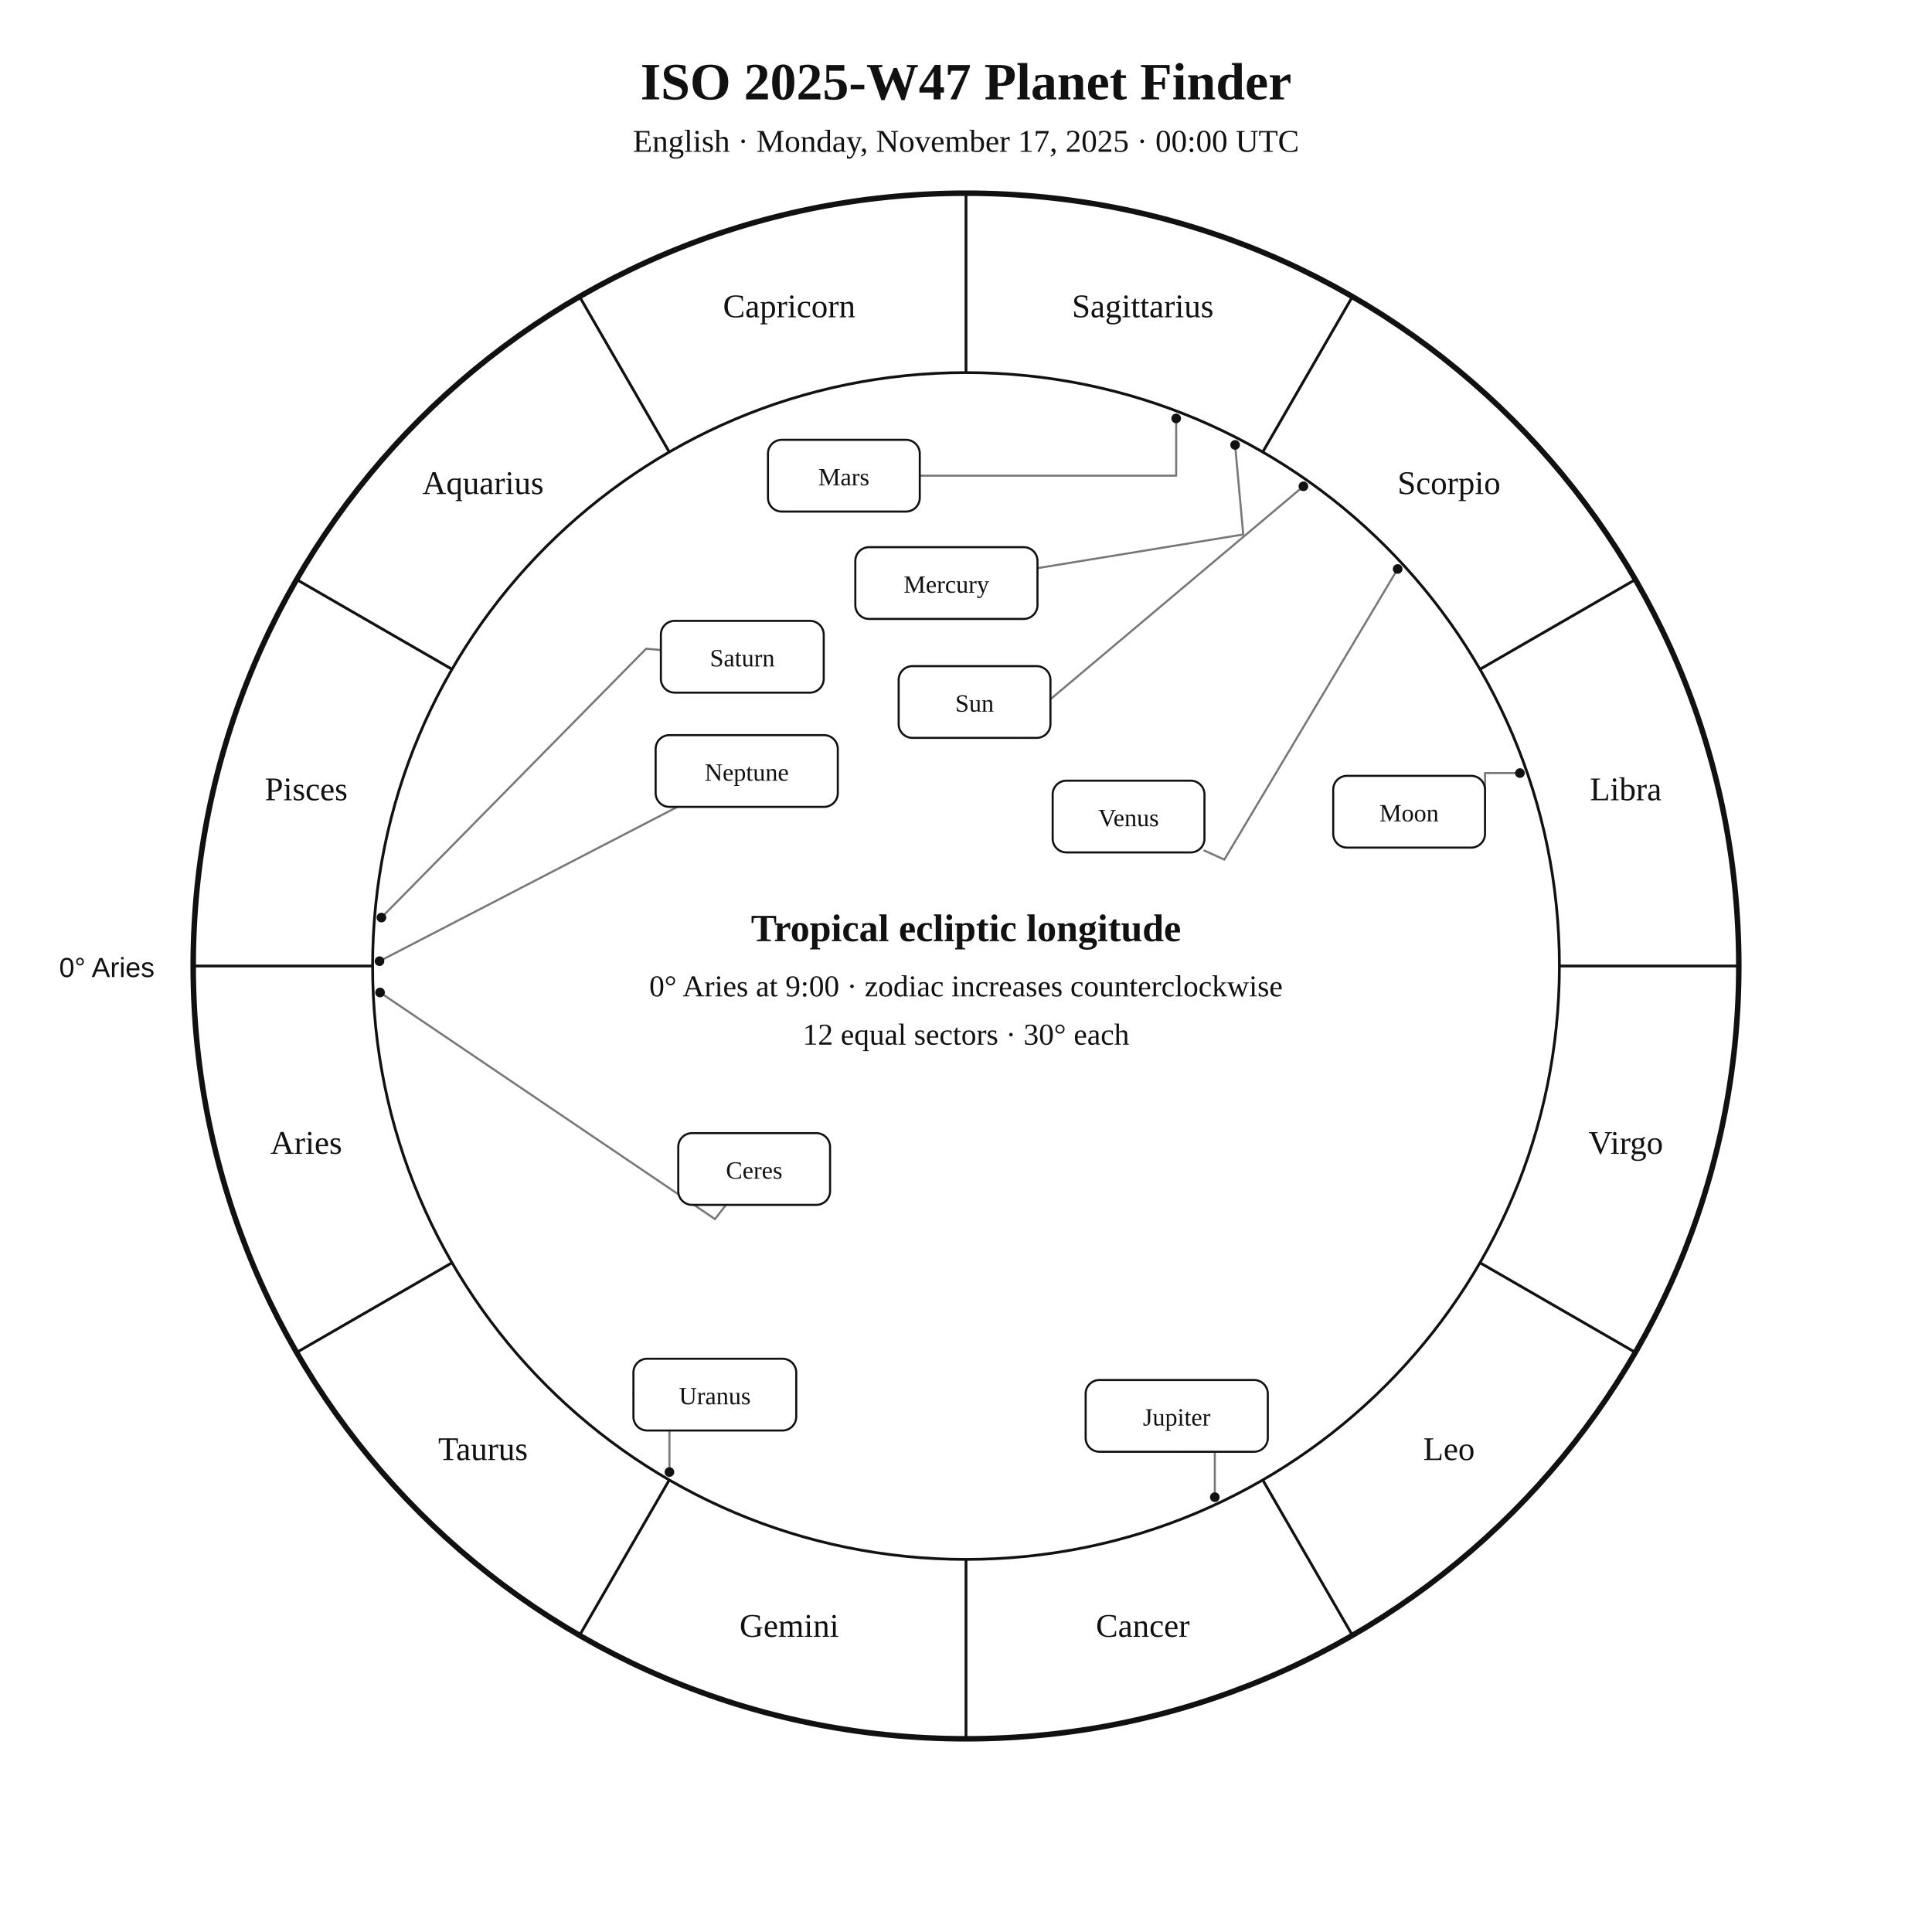
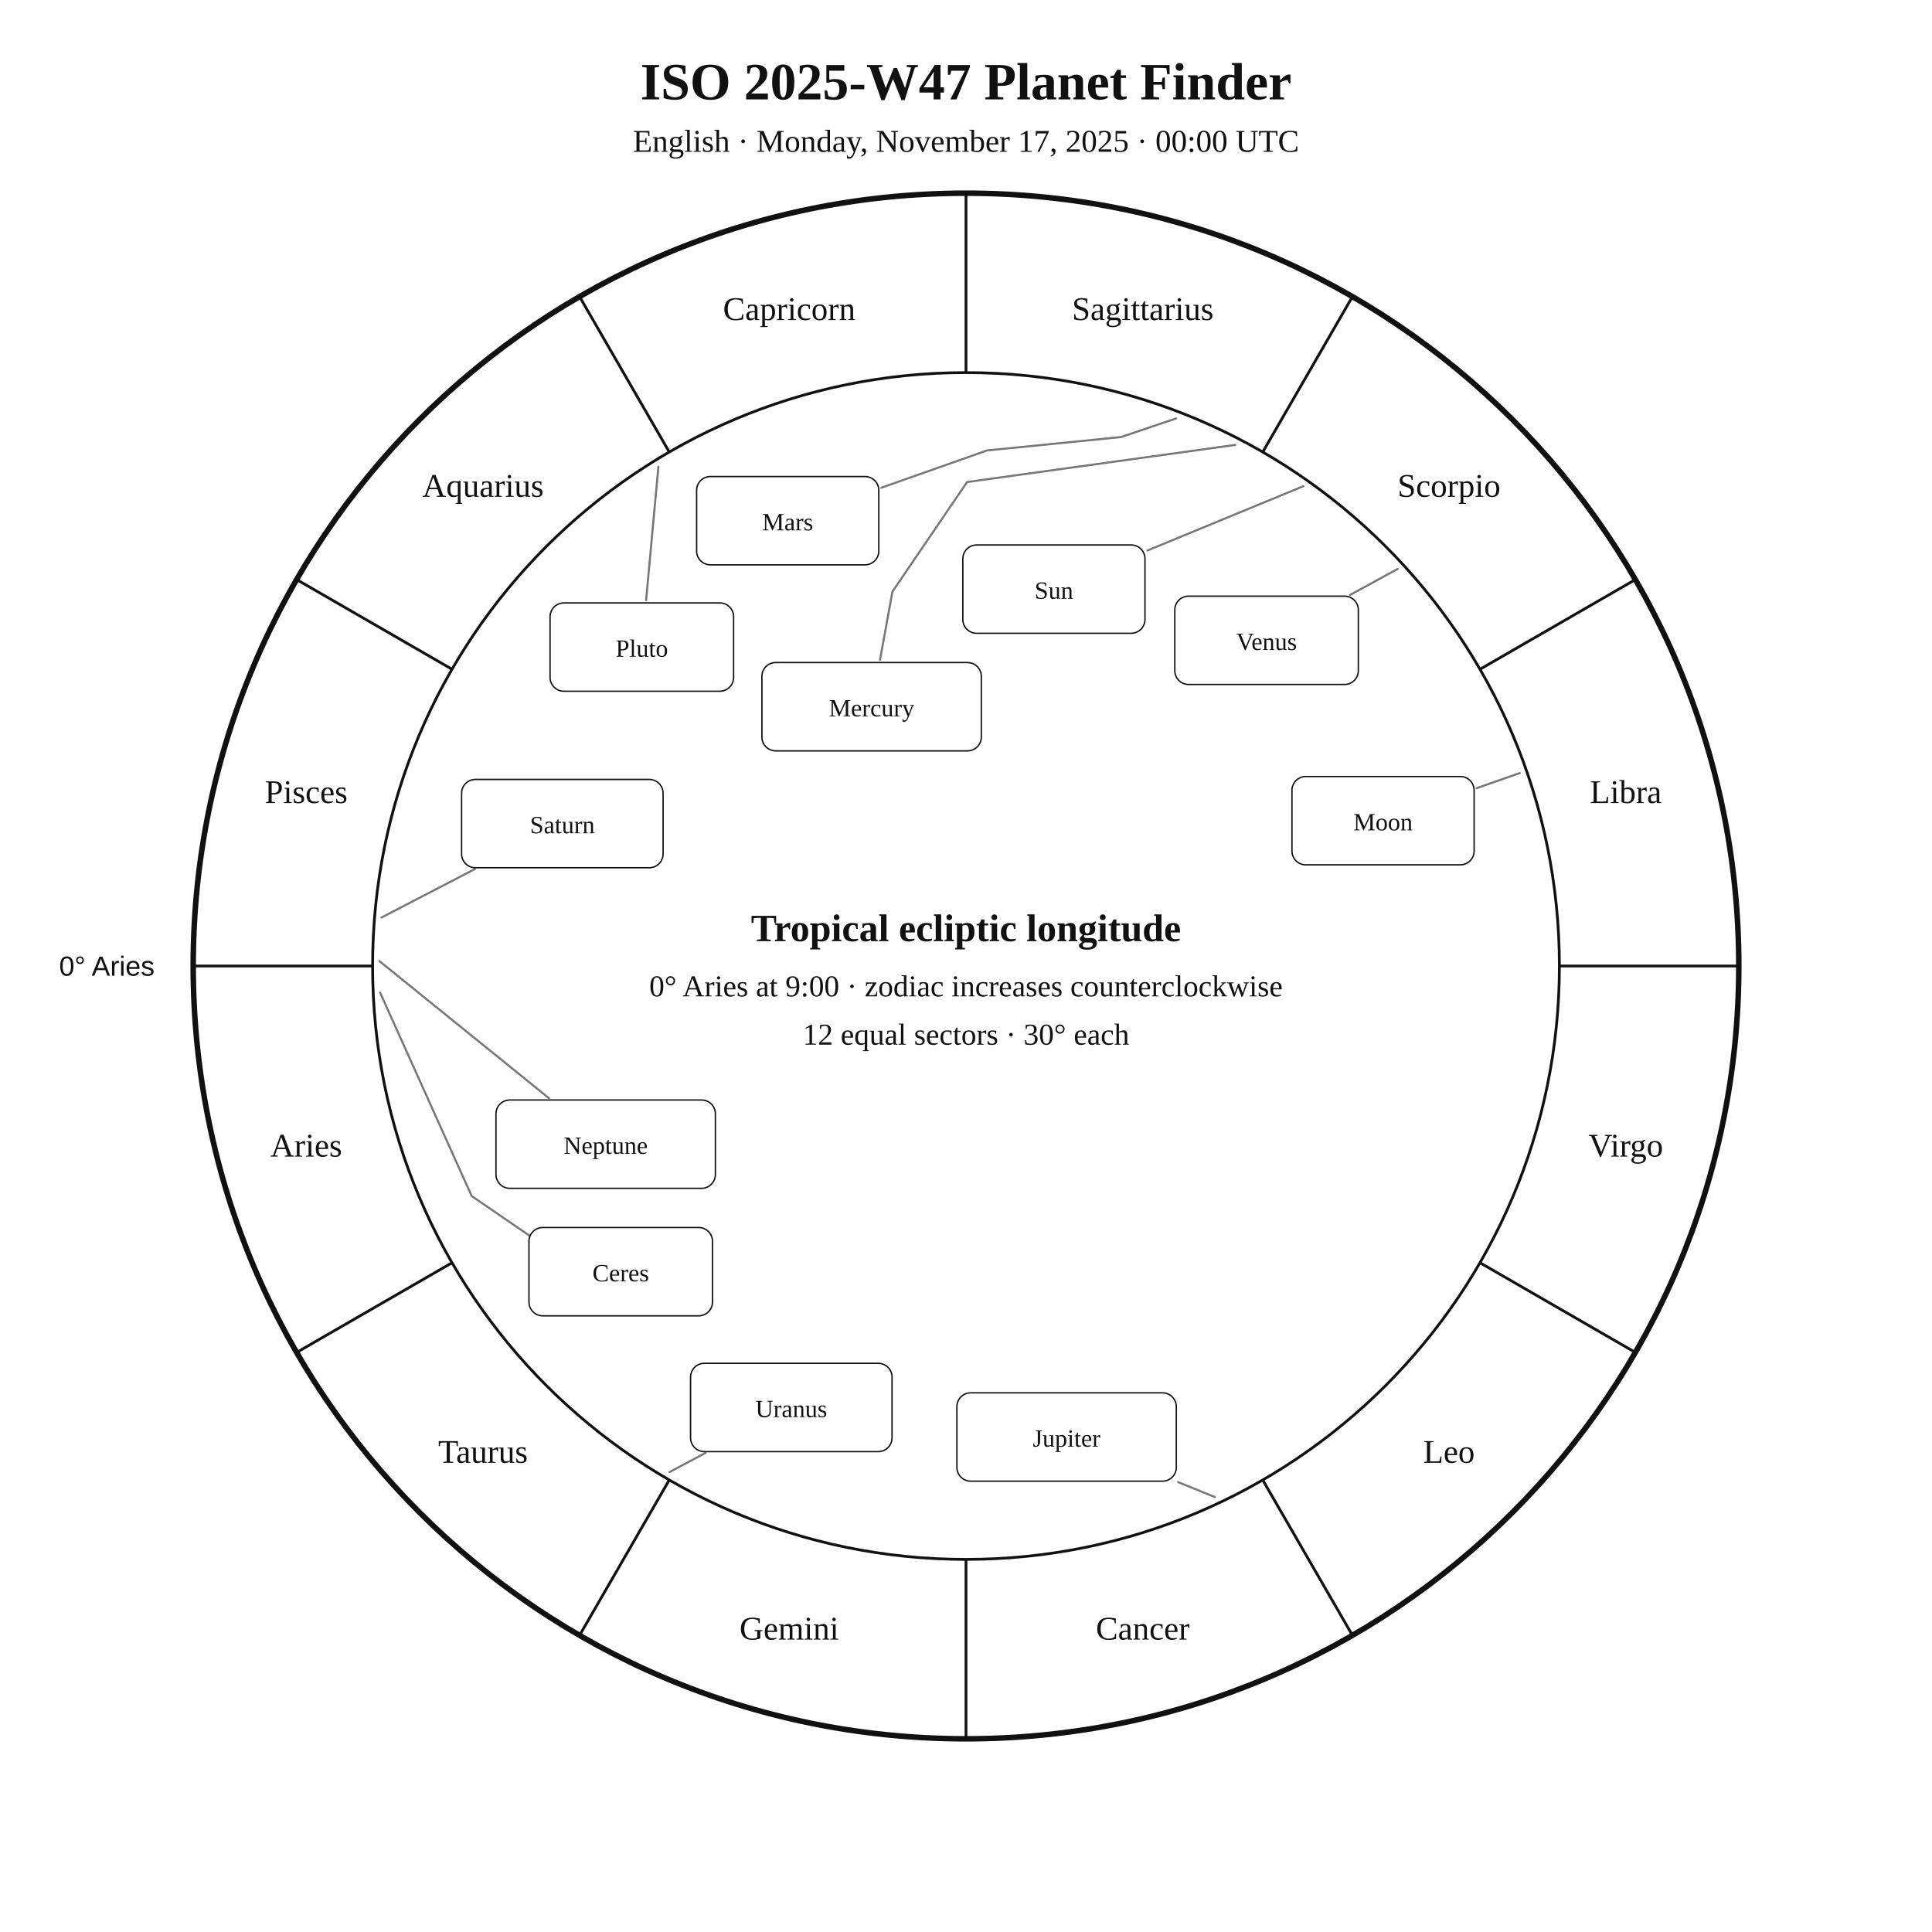
<svg xmlns="http://www.w3.org/2000/svg" width="1400" height="1400" viewBox="0 0 1400 1400">
  <rect width="100%" height="100%" fill="white" />
-   <style>text{font-family:Georgia,"Times New Roman",serif;fill:#111}.sans{font-family:Arial,Helvetica,sans-serif}.symbol{font-family:"Arial Unicode MS","Segoe UI Symbol","Noto Sans Symbols 2","Apple Symbols",serif;font-variant-emoji:text;fill:#111}</style>
+   <style>text{font-family:Georgia,"Times New Roman",serif;fill:#111!important;color:#111!important;-webkit-text-fill-color:#111!important}.sans{font-family:Arial,Helvetica,sans-serif}</style>
  <text x="700" y="72" text-anchor="middle" font-size="38" font-weight="700">ISO 2025-W47 Planet Finder</text>
  <text x="700" y="110" text-anchor="middle" font-size="23">English · Monday, November 17, 2025 · 00:00 UTC</text>
  <circle cx="700" cy="700" r="560" fill="none" stroke="#111" stroke-width="4" />
  <circle cx="700" cy="700" r="430" fill="none" stroke="#111" stroke-width="2" />
  <line x1="270.0" y1="700.0" x2="140.0" y2="700.0" stroke="#111" stroke-width="2" />
  <line x1="327.6" y1="915.0" x2="215.0" y2="980.0" stroke="#111" stroke-width="2" />
  <line x1="485.0" y1="1072.4" x2="420.0" y2="1185.0" stroke="#111" stroke-width="2" />
  <line x1="700.0" y1="1130.0" x2="700.0" y2="1260.0" stroke="#111" stroke-width="2" />
  <line x1="915.0" y1="1072.4" x2="980.0" y2="1185.0" stroke="#111" stroke-width="2" />
  <line x1="1072.4" y1="915.0" x2="1185.0" y2="980.0" stroke="#111" stroke-width="2" />
  <line x1="1130.0" y1="700.0" x2="1260.0" y2="700.0" stroke="#111" stroke-width="2" />
  <line x1="1072.4" y1="485.0" x2="1185.0" y2="420.0" stroke="#111" stroke-width="2" />
  <line x1="915.0" y1="327.6" x2="980.0" y2="215.0" stroke="#111" stroke-width="2" />
  <line x1="700.0" y1="270.0" x2="700.0" y2="140.0" stroke="#111" stroke-width="2" />
  <line x1="485.0" y1="327.6" x2="420.0" y2="215.0" stroke="#111" stroke-width="2" />
  <line x1="327.6" y1="485.0" x2="215.0" y2="420.0" stroke="#111" stroke-width="2" />
-   <text x="221.9" y="836.1" text-anchor="middle" font-size="24">Aries</text>
-   <text x="350.0" y="1058.0" text-anchor="middle" font-size="24">Taurus</text>
-   <text x="571.9" y="1186.1" text-anchor="middle" font-size="24">Gemini</text>
-   <text x="828.1" y="1186.1" text-anchor="middle" font-size="24">Cancer</text>
-   <text x="1050.0" y="1058.0" text-anchor="middle" font-size="24">Leo</text>
-   <text x="1178.1" y="836.1" text-anchor="middle" font-size="24">Virgo</text>
-   <text x="1178.1" y="579.9" text-anchor="middle" font-size="24">Libra</text>
-   <text x="1050.0" y="358.0" text-anchor="middle" font-size="24">Scorpio</text>
-   <text x="828.1" y="229.9" text-anchor="middle" font-size="24">Sagittarius</text>
-   <text x="571.9" y="229.9" text-anchor="middle" font-size="24">Capricorn</text>
-   <text x="350.0" y="358.0" text-anchor="middle" font-size="24">Aquarius</text>
-   <text x="221.9" y="579.9" text-anchor="middle" font-size="24">Pisces</text>
-   <text x="112" y="708" text-anchor="end" font-size="20" class="sans">0° Aries</text>
-   <polyline points="944.5,352.4 734.8,528.9 743.1,534.7" fill="none" stroke="#777" stroke-width="1.5" stroke-linejoin="round" stroke-linecap="round" />
-   <circle cx="944.5" cy="352.4" r="3.5" fill="#111" />
-   <polyline points="1101.4,560.2 1076.1,560.2 1076.1,588.2" fill="none" stroke="#777" stroke-width="1.5" stroke-linejoin="round" stroke-linecap="round" />
-   <circle cx="1101.4" cy="560.2" r="3.5" fill="#111" />
-   <polyline points="895.0,322.4 900.9,387.3 751.8,411.7" fill="none" stroke="#777" stroke-width="1.5" stroke-linejoin="round" stroke-linecap="round" />
-   <circle cx="895.0" cy="322.4" r="3.5" fill="#111" />
-   <polyline points="1012.8,412.3 887.2,622.9 872.8,616.4" fill="none" stroke="#777" stroke-width="1.5" stroke-linejoin="round" stroke-linecap="round" />
-   <circle cx="1012.8" cy="412.3" r="3.5" fill="#111" />
-   <polyline points="852.3,303.2 852.3,344.7 666.5,344.7" fill="none" stroke="#777" stroke-width="1.5" stroke-linejoin="round" stroke-linecap="round" />
-   <circle cx="852.3" cy="303.2" r="3.5" fill="#111" />
-   <polyline points="880.3,1084.9 880.3,1052.0 852.7,1052.0" fill="none" stroke="#777" stroke-width="1.5" stroke-linejoin="round" stroke-linecap="round" />
-   <circle cx="880.3" cy="1084.9" r="3.5" fill="#111" />
-   <polyline points="276.4,664.9 468.2,470.1 478.9,471.0" fill="none" stroke="#777" stroke-width="1.5" stroke-linejoin="round" stroke-linecap="round" />
-   <circle cx="276.4" cy="664.9" r="3.5" fill="#111" />
-   <polyline points="485.1,1066.7 485.1,1010.6 459.0,1010.6" fill="none" stroke="#777" stroke-width="1.5" stroke-linejoin="round" stroke-linecap="round" />
-   <circle cx="485.1" cy="1066.7" r="3.5" fill="#111" />
-   <polyline points="275.0,696.5 490.9,584.7" fill="none" stroke="#777" stroke-width="1.5" stroke-linejoin="round" stroke-linecap="round" />
-   <circle cx="275.0" cy="696.5" r="3.5" fill="#111" />
-   <polyline points="275.4,719.2 518.1,883.4 526.1,873.1" fill="none" stroke="#777" stroke-width="1.5" stroke-linejoin="round" stroke-linecap="round" />
-   <circle cx="275.4" cy="719.2" r="3.5" fill="#111" />
-   <rect x="651.2" y="482.7" width="110.0" height="52.0" rx="10" fill="white" stroke="#111" stroke-width="1.5" />
-   <text x="706.2" y="515.7" text-anchor="middle" font-size="18">Sun</text>
-   <rect x="966.1" y="562.2" width="110.0" height="52.0" rx="10" fill="white" stroke="#111" stroke-width="1.5" />
-   <text x="1021.1" y="595.2" text-anchor="middle" font-size="18">Moon</text>
-   <rect x="619.8" y="396.5" width="132.0" height="52.0" rx="10" fill="white" stroke="#111" stroke-width="1.5" />
-   <text x="685.8" y="429.5" text-anchor="middle" font-size="18">Mercury</text>
-   <rect x="762.8" y="565.7" width="110.0" height="52.0" rx="10" fill="white" stroke="#111" stroke-width="1.5" />
-   <text x="817.8" y="598.7" text-anchor="middle" font-size="18">Venus</text>
-   <rect x="556.5" y="318.7" width="110.0" height="52.0" rx="10" fill="white" stroke="#111" stroke-width="1.5" />
-   <text x="611.5" y="351.7" text-anchor="middle" font-size="18">Mars</text>
-   <rect x="786.7" y="1000.0" width="132.0" height="52.0" rx="10" fill="white" stroke="#111" stroke-width="1.5" />
-   <text x="852.7" y="1033.0" text-anchor="middle" font-size="18">Jupiter</text>
-   <rect x="478.9" y="449.9" width="118.0" height="52.0" rx="10" fill="white" stroke="#111" stroke-width="1.5" />
-   <text x="537.9" y="482.9" text-anchor="middle" font-size="18">Saturn</text>
-   <rect x="459.0" y="984.6" width="118.0" height="52.0" rx="10" fill="white" stroke="#111" stroke-width="1.5" />
-   <text x="518.0" y="1017.6" text-anchor="middle" font-size="18">Uranus</text>
-   <rect x="475.1" y="532.7" width="132.0" height="52.0" rx="10" fill="white" stroke="#111" stroke-width="1.5" />
-   <text x="541.1" y="565.7" text-anchor="middle" font-size="18">Neptune</text>
-   <rect x="491.5" y="821.1" width="110.0" height="52.0" rx="10" fill="white" stroke="#111" stroke-width="1.5" />
-   <text x="546.5" y="854.1" text-anchor="middle" font-size="18">Ceres</text>
+   <text x="221.9" y="838.1" text-anchor="middle" font-size="24">Aries</text>
+   <text x="350.0" y="1060.0" text-anchor="middle" font-size="24">Taurus</text>
+   <text x="571.9" y="1188.1" text-anchor="middle" font-size="24">Gemini</text>
+   <text x="828.1" y="1188.1" text-anchor="middle" font-size="24">Cancer</text>
+   <text x="1050.0" y="1060.0" text-anchor="middle" font-size="24">Leo</text>
+   <text x="1178.1" y="838.1" text-anchor="middle" font-size="24">Virgo</text>
+   <text x="1178.1" y="581.9" text-anchor="middle" font-size="24">Libra</text>
+   <text x="1050.0" y="360.0" text-anchor="middle" font-size="24">Scorpio</text>
+   <text x="828.1" y="231.9" text-anchor="middle" font-size="24">Sagittarius</text>
+   <text x="571.9" y="231.9" text-anchor="middle" font-size="24">Capricorn</text>
+   <text x="350.0" y="360.0" text-anchor="middle" font-size="24">Aquarius</text>
+   <text x="221.9" y="581.9" text-anchor="middle" font-size="24">Pisces</text>
+   <text x="112.0" y="707.0" text-anchor="end" font-size="20" class="sans">0° Aries</text>
+   <polyline points="944.5,352.3 831.5,398.9" fill="none" stroke="#777" stroke-width="1.5" stroke-linejoin="round" stroke-linecap="round" />
+   <rect x="697.7" y="394.9" width="132.0" height="64.0" rx="10" fill="white" stroke="#111" />
+   <text x="763.7" y="433.9" text-anchor="middle" font-size="18">Sun</text>
+   <polyline points="1101.3,560.2 1070.1,571.1" fill="none" stroke="#777" stroke-width="1.5" stroke-linejoin="round" stroke-linecap="round" />
+   <rect x="936.2" y="562.7" width="132.0" height="64.0" rx="10" fill="white" stroke="#111" />
+   <text x="1002.2" y="601.7" text-anchor="middle" font-size="18">Moon</text>
+   <polyline points="895.1,322.4 700.8,349.3 646.7,428.7 637.7,478.1" fill="none" stroke="#777" stroke-width="1.5" stroke-linejoin="round" stroke-linecap="round" />
+   <rect x="552.1" y="480.1" width="159.0" height="64.0" rx="10" fill="white" stroke="#111" />
+   <text x="631.6" y="519.1" text-anchor="middle" font-size="18">Mercury</text>
+   <polyline points="1012.8,412.3 978.3,431.1" fill="none" stroke="#777" stroke-width="1.5" stroke-linejoin="round" stroke-linecap="round" />
+   <rect x="851.3" y="432.0" width="133.0" height="64.0" rx="10" fill="white" stroke="#111" />
+   <text x="917.8" y="471.0" text-anchor="middle" font-size="18">Venus</text>
+   <polyline points="852.3,303.2 812.4,316.7 715.3,326.4 638.7,353.4" fill="none" stroke="#777" stroke-width="1.5" stroke-linejoin="round" stroke-linecap="round" />
+   <rect x="504.8" y="345.3" width="132.0" height="64.0" rx="10" fill="white" stroke="#111" />
+   <text x="570.8" y="384.3" text-anchor="middle" font-size="18">Mars</text>
+   <polyline points="880.3,1084.8 853.7,1074.0" fill="none" stroke="#777" stroke-width="1.5" stroke-linejoin="round" stroke-linecap="round" />
+   <rect x="693.4" y="1009.3" width="159.0" height="64.0" rx="10" fill="white" stroke="#111" />
+   <text x="772.9" y="1048.3" text-anchor="middle" font-size="18">Jupiter</text>
+   <polyline points="276.4,664.9 344.2,629.7" fill="none" stroke="#777" stroke-width="1.5" stroke-linejoin="round" stroke-linecap="round" />
+   <rect x="334.5" y="564.8" width="146.0" height="64.0" rx="10" fill="white" stroke="#111" />
+   <text x="407.5" y="603.8" text-anchor="middle" font-size="18">Saturn</text>
+   <polyline points="275.4,719.2 341.8,866.7 398.1,905.3 398.1,905.3" fill="none" stroke="#777" stroke-width="1.5" stroke-linejoin="round" stroke-linecap="round" />
+   <rect x="383.3" y="889.5" width="133.0" height="64.0" rx="10" fill="white" stroke="#111" />
+   <text x="449.8" y="928.5" text-anchor="middle" font-size="18">Ceres</text>
+   <polyline points="485.2,1066.7 511.3,1052.8" fill="none" stroke="#777" stroke-width="1.5" stroke-linejoin="round" stroke-linecap="round" />
+   <rect x="500.4" y="987.9" width="146.0" height="64.0" rx="10" fill="white" stroke="#111" />
+   <text x="573.4" y="1026.9" text-anchor="middle" font-size="18">Uranus</text>
+   <polyline points="275.0,696.5 397.8,795.8" fill="none" stroke="#777" stroke-width="1.5" stroke-linejoin="round" stroke-linecap="round" />
+   <rect x="359.4" y="797.1" width="159.0" height="64.0" rx="10" fill="white" stroke="#111" />
+   <text x="438.9" y="836.1" text-anchor="middle" font-size="18">Neptune</text>
+   <polyline points="477.1,338.2 468.2,434.9" fill="none" stroke="#777" stroke-width="1.5" stroke-linejoin="round" stroke-linecap="round" />
+   <rect x="398.6" y="436.9" width="133.0" height="64.0" rx="10" fill="white" stroke="#111" />
+   <text x="465.1" y="475.9" text-anchor="middle" font-size="18">Pluto</text>
  <text x="700" y="682" text-anchor="middle" font-size="28" font-weight="700">Tropical ecliptic longitude</text>
  <text x="700" y="722" text-anchor="middle" font-size="22">0° Aries at 9:00 · zodiac increases counterclockwise</text>
  <text x="700" y="757" text-anchor="middle" font-size="22">12 equal sectors · 30° each</text>
</svg>
